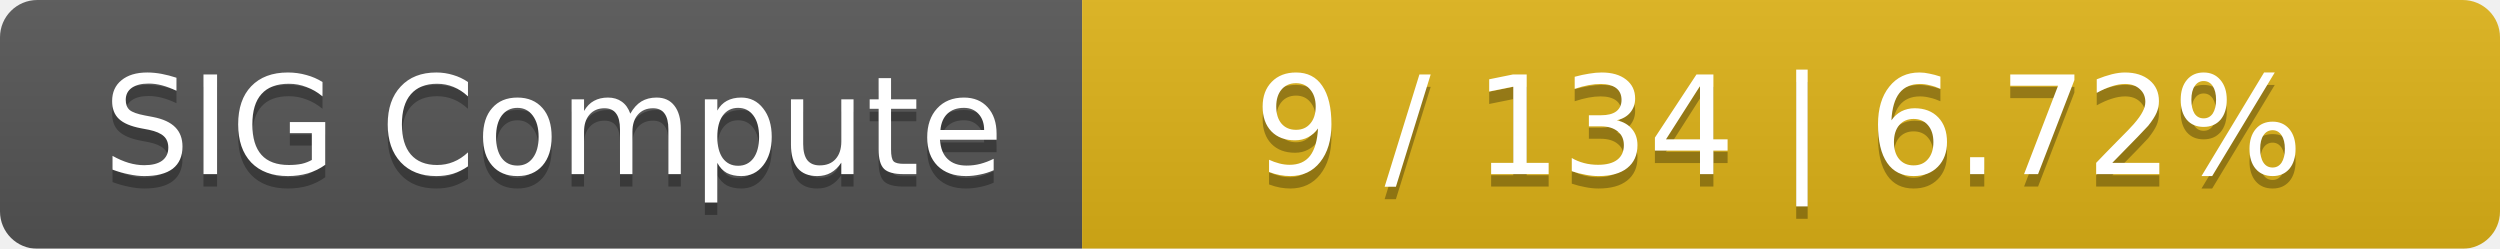
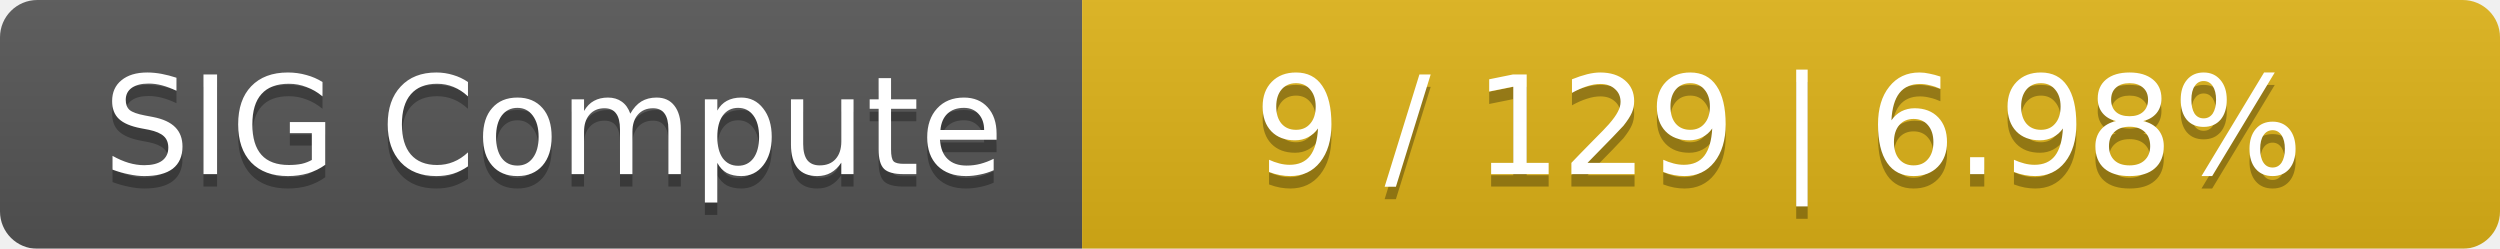
<svg xmlns="http://www.w3.org/2000/svg" width="201" height="20">
  <linearGradient id="smooth" x2="0" y2="100%">
    <stop offset="0" stop-color="#bbb" stop-opacity=".1" />
    <stop offset="1" stop-opacity=".1" />
  </linearGradient>
  <mask id="round">
    <rect width="201" height="20" rx="3" fill="#fff" />
  </mask>
  <g mask="url(#round)">
    <rect width="87" height="20" fill="#555" />
    <rect x="87" width="114" height="20" fill="#dfb317" />
    <rect width="201" height="20" fill="url(#smooth)" />
  </g>
  <g fill="#fff" text-anchor="middle" font-family="DejaVu Sans,Verdana,Geneva,sans-serif" font-size="11">
    <text x="44.5" y="15" fill="#010101" fill-opacity=".3">SIG Compute</text>
    <text x="44.5" y="14">SIG Compute</text>
-     <text x="143" y="15" fill="#010101" fill-opacity=".3">9 / 134    |    6.72%</text>
-     <text x="143" y="14">9 / 134    |    6.72%</text>
+     <text x="143" y="15" fill="#010101" fill-opacity=".3">9 / 129    |    6.98%</text>
+     <text x="143" y="14">9 / 129    |    6.98%</text>
  </g>
</svg>
